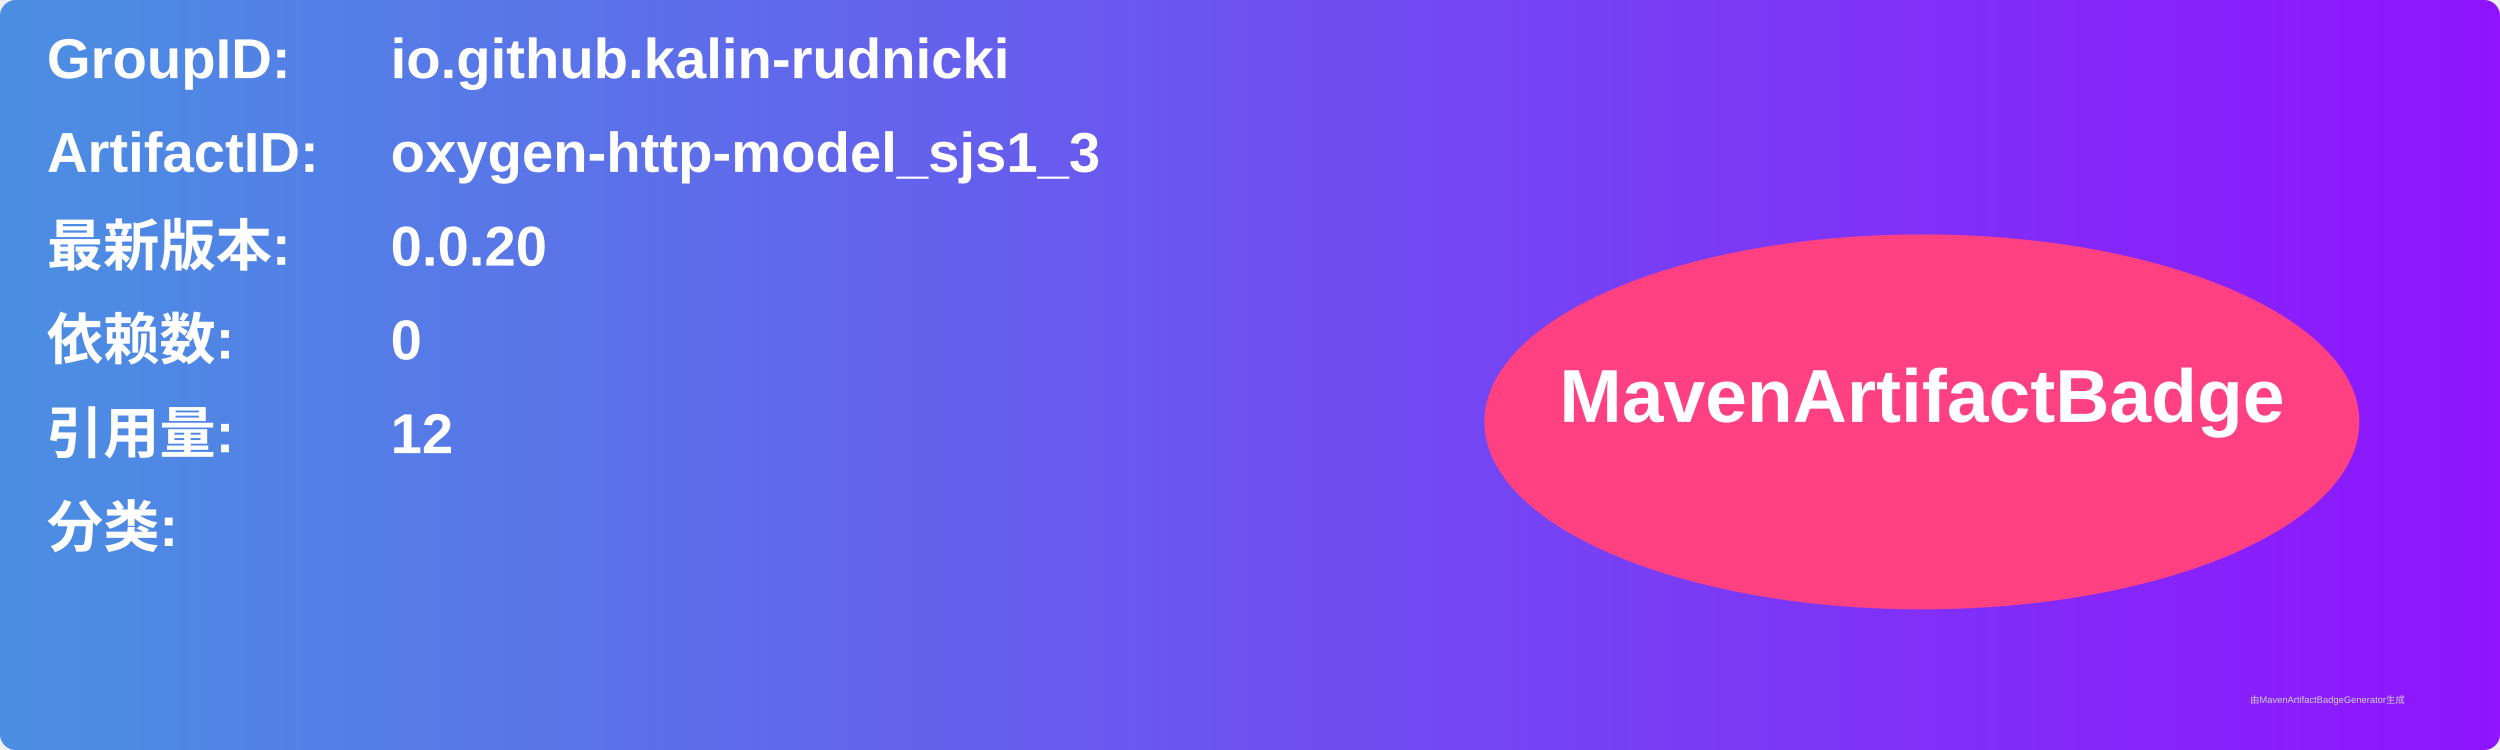
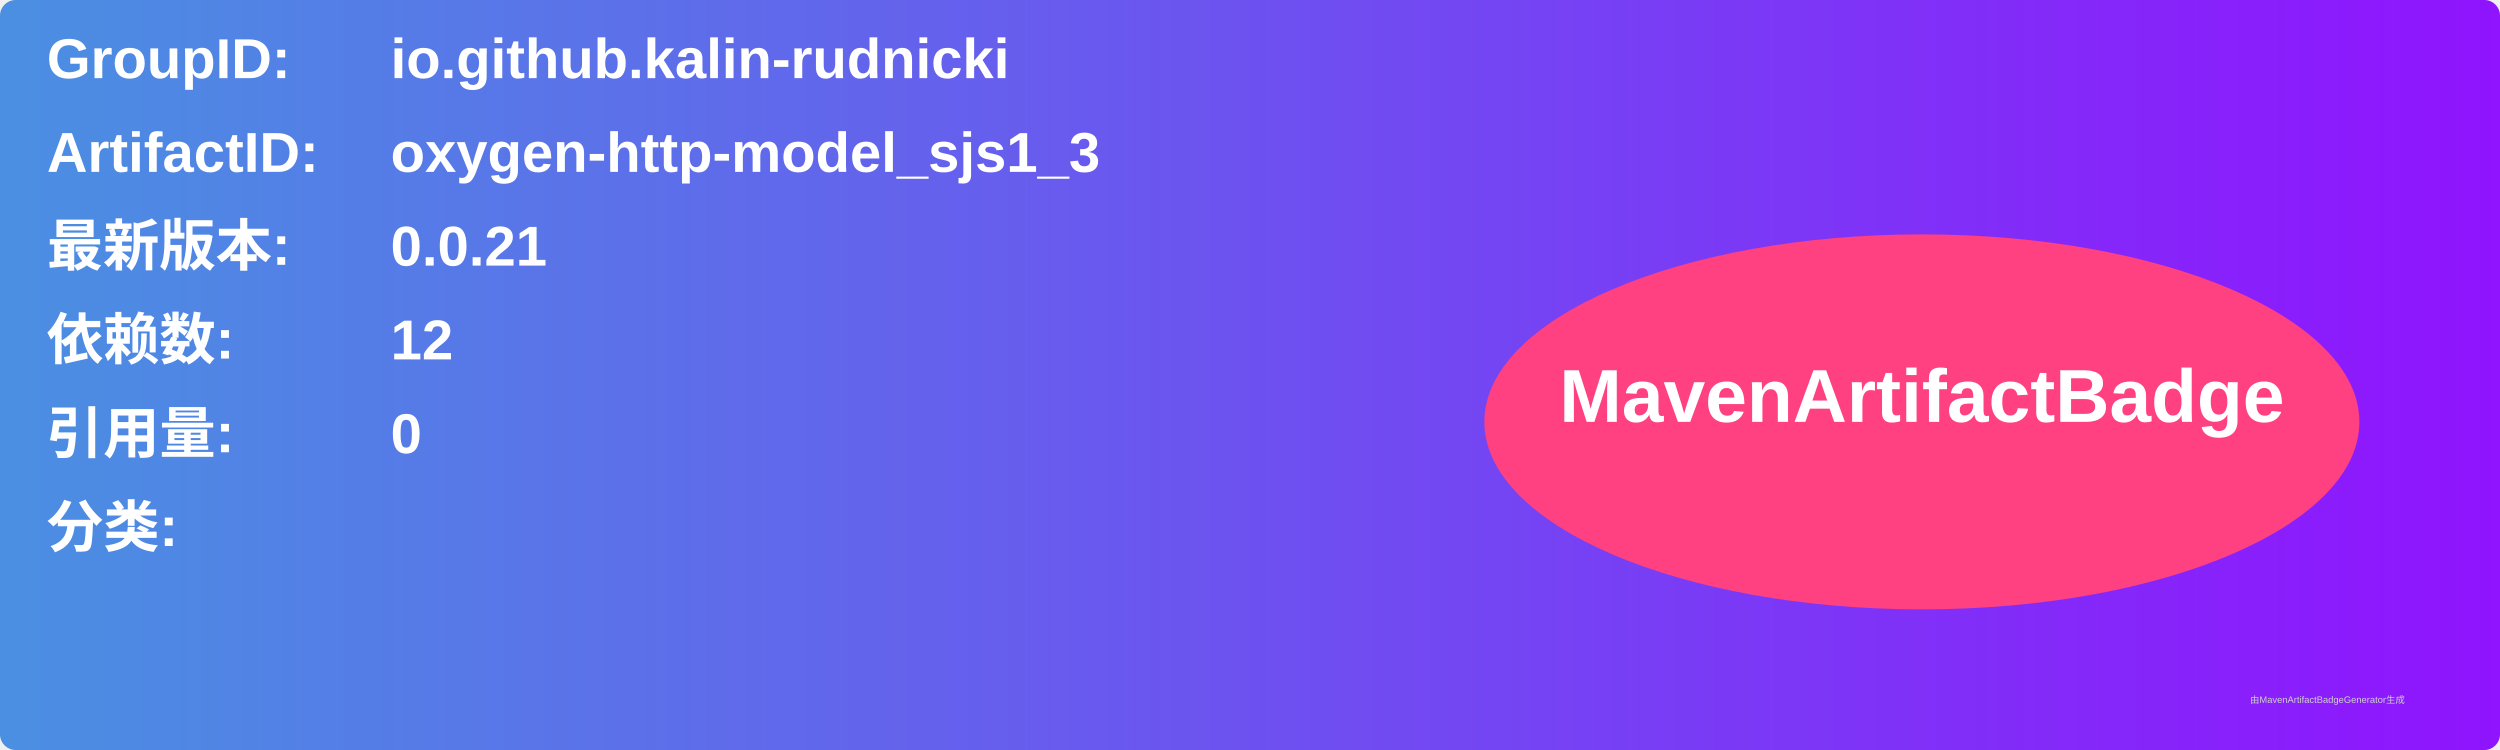
<svg xmlns="http://www.w3.org/2000/svg" width="800" height="240" viewBox="0 0 800 240">
  <linearGradient id="grad" x1="0%" y1="0%" x2="100%" y2="0%">
    <stop offset="0%" stop-color="#4a90e2" />
    <stop offset="100%" stop-color="#9013fe" />
  </linearGradient>
  <rect width="100%" height="100%" rx="5" ry="5" fill="url(#grad)" />
  <g transform="translate(15, 15)">
    <text x="0" y="10" font-family="Arial" font-size="18" fill="white" font-weight="bold" width="260">GroupID:</text>
    <text x="110" y="10" font-family="Arial" font-size="18" fill="white" font-weight="bold" width="460">io.github.kalin-rudnicki</text>
    <text x="0" y="40" font-family="Arial" font-size="18" fill="white" font-weight="bold" width="260">ArtifactID:</text>
    <text x="110" y="40" font-family="Arial" font-size="18" fill="white" font-weight="bold" width="460">oxygen-http-model_sjs1_3</text>
    <text x="0" y="70" font-family="Arial" font-size="18" fill="white" font-weight="bold">最新版本:</text>
    <text x="110" y="70" font-family="Arial" font-size="18" fill="white" font-weight="bold">
-       <tspan font-weight="bold">0.0.20</tspan>
+       <tspan font-weight="bold">0.0.21</tspan>
    </text>
    <text x="0" y="100" font-family="Arial" font-size="18" fill="white" font-weight="bold">依赖数: </text>
    <text x="110" y="100" font-family="Arial" font-size="18" fill="white">
-       <tspan font-weight="bold">0</tspan>
+       <tspan font-weight="bold">12</tspan>
    </text>
    <text x="0" y="130" font-family="Arial" font-size="18" fill="white" font-weight="bold">引用量: </text>
    <text x="110" y="130" font-family="Arial" font-size="18" fill="white">
-       <tspan font-weight="bold">12</tspan>
+       <tspan font-weight="bold">0</tspan>
    </text>
    <text x="0" y="160" font-family="Arial" font-size="18" fill="white" font-weight="bold">分类:</text>
    <text x="10" y="190" font-family="Arial" font-size="10" fill="white">
      <tspan font-weight="bold" />
    </text>
    <ellipse cx="600" cy="120" rx="140" ry="60" fill="#ff4081" />
    <text x="600" y="120" text-anchor="middle" font-family="Arial" font-size="24" fill="white" font-weight="bold">MavenArtifactBadge</text>
  </g>
  <text x="720" y="225" font-family="Arial" font-size="3" fill="#d0d0d0">由MavenArtifactBadgeGenerator生成</text>
</svg>
